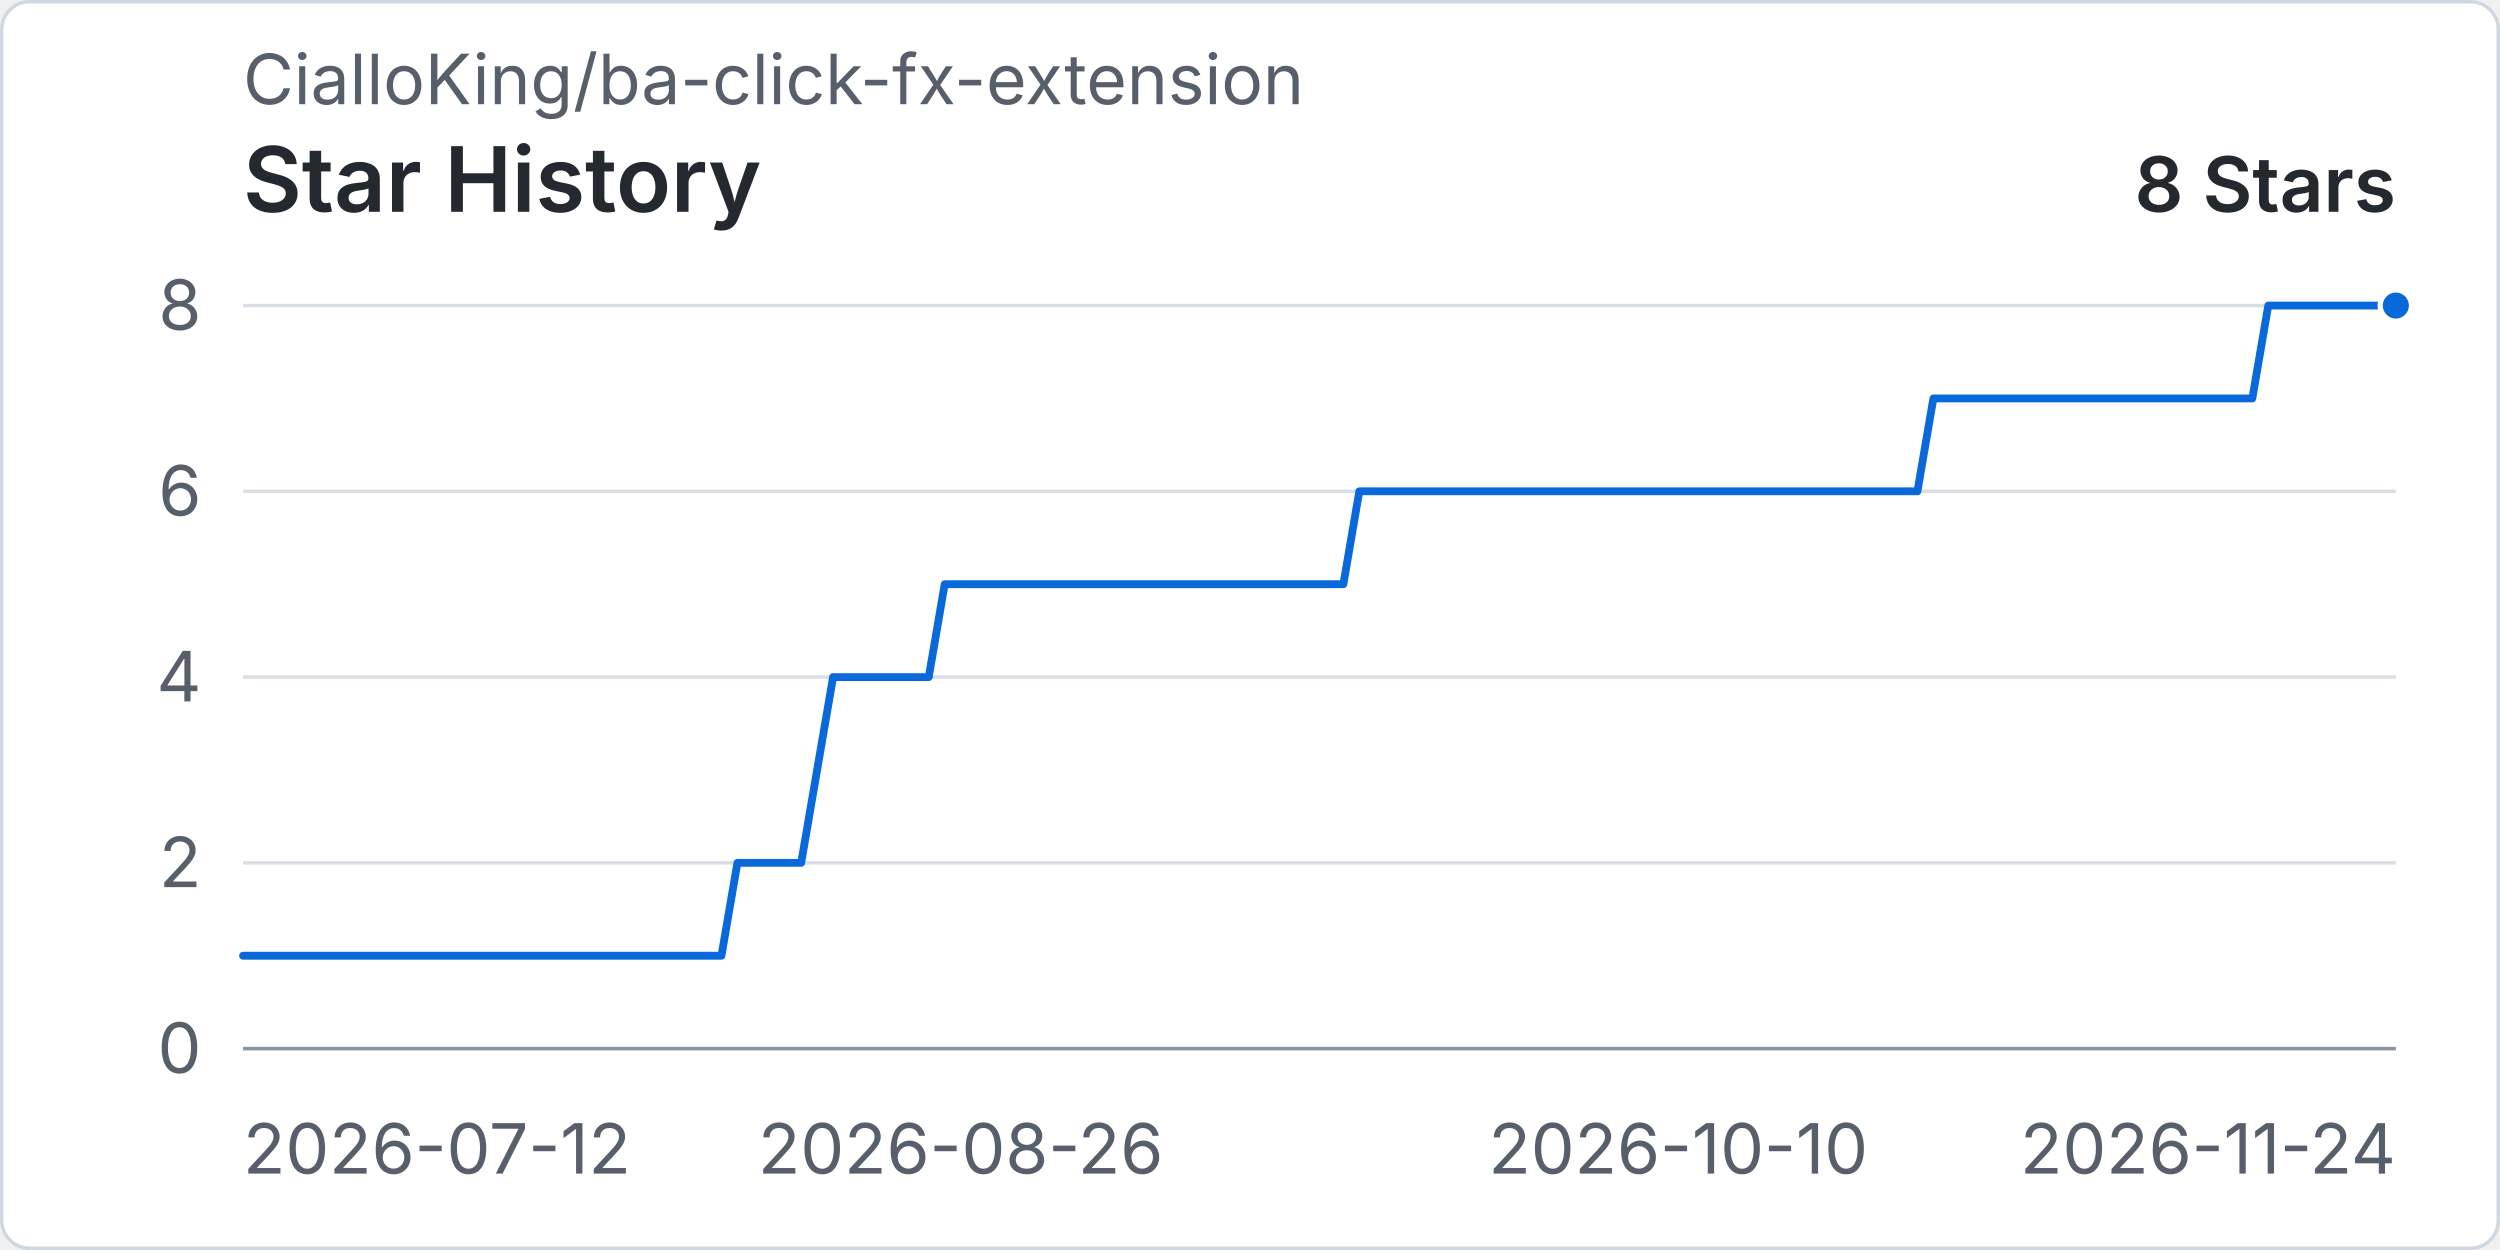
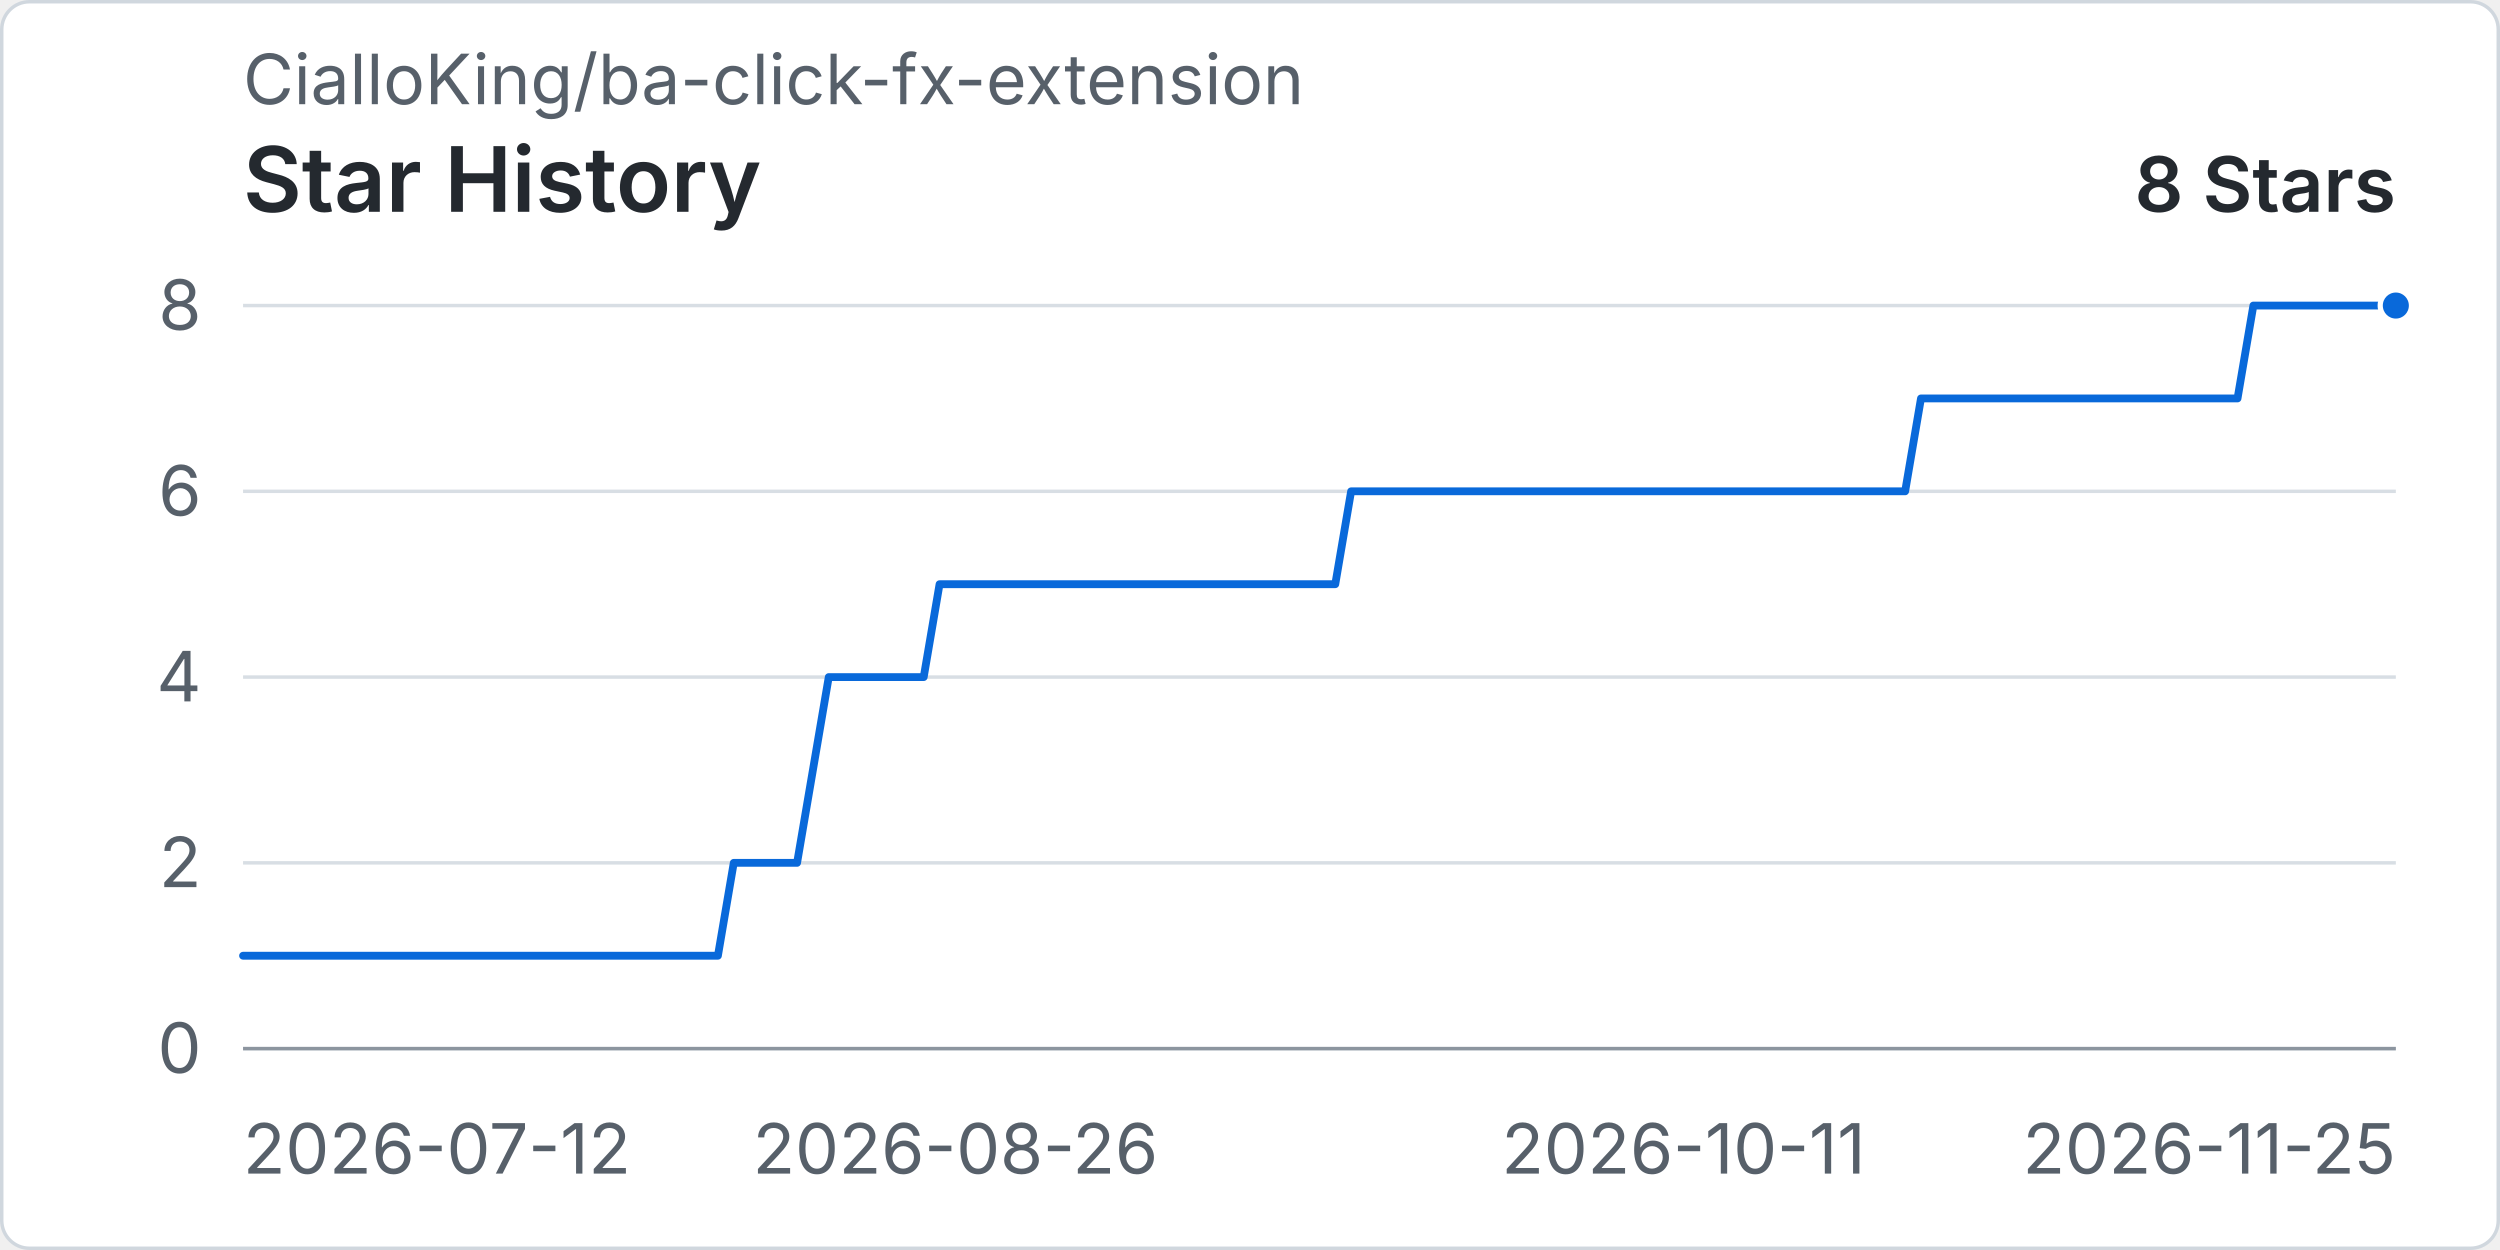
<svg xmlns="http://www.w3.org/2000/svg" width="960" height="480" viewBox="0 0 720 360" role="img" aria-labelledby="title desc">
  <rect x="0.5" y="0.5" width="719" height="359" rx="8" fill="#ffffff" stroke="#d0d7de" />
  <text x="70" y="30" fill="#57606a" font-family="-apple-system, BlinkMacSystemFont, 'Segoe UI', sans-serif" font-size="20">CialloKing/ba-click-fx-extension</text>
  <text x="70" y="61" fill="#24292f" font-family="-apple-system, BlinkMacSystemFont, 'Segoe UI', sans-serif" font-size="26" font-weight="600">Star History</text>
  <text x="690" y="61" text-anchor="end" fill="#24292f" font-family="-apple-system, BlinkMacSystemFont, 'Segoe UI', sans-serif" font-size="22" font-weight="600">8 Stars</text>
  <line x1="70" y1="302" x2="690" y2="302" stroke="#d8dee4" stroke-width="1" />
  <text x="58" y="309" text-anchor="end" fill="#57606a" font-family="-apple-system, BlinkMacSystemFont, 'Segoe UI', sans-serif" font-size="20">0</text>
  <line x1="70" y1="248.5" x2="690" y2="248.5" stroke="#d8dee4" stroke-width="1" />
  <text x="58" y="255.5" text-anchor="end" fill="#57606a" font-family="-apple-system, BlinkMacSystemFont, 'Segoe UI', sans-serif" font-size="20">2</text>
  <line x1="70" y1="195" x2="690" y2="195" stroke="#d8dee4" stroke-width="1" />
  <text x="58" y="202" text-anchor="end" fill="#57606a" font-family="-apple-system, BlinkMacSystemFont, 'Segoe UI', sans-serif" font-size="20">4</text>
  <line x1="70" y1="141.5" x2="690" y2="141.5" stroke="#d8dee4" stroke-width="1" />
  <text x="58" y="148.5" text-anchor="end" fill="#57606a" font-family="-apple-system, BlinkMacSystemFont, 'Segoe UI', sans-serif" font-size="20">6</text>
  <line x1="70" y1="88" x2="690" y2="88" stroke="#d8dee4" stroke-width="1" />
  <text x="58" y="95" text-anchor="end" fill="#57606a" font-family="-apple-system, BlinkMacSystemFont, 'Segoe UI', sans-serif" font-size="20">8</text>
  <line x1="70" y1="302" x2="690" y2="302" stroke="#8c959f" stroke-width="1" />
  <text x="70" y="338" text-anchor="start" fill="#57606a" font-family="-apple-system, BlinkMacSystemFont, 'Segoe UI', sans-serif" font-size="20">2026-07-12</text>
-   <text x="276.67" y="338" text-anchor="middle" fill="#57606a" font-family="-apple-system, BlinkMacSystemFont, 'Segoe UI', sans-serif" font-size="20">2026-08-26</text>
-   <text x="483.33" y="338" text-anchor="middle" fill="#57606a" font-family="-apple-system, BlinkMacSystemFont, 'Segoe UI', sans-serif" font-size="20">2026-10-10</text>
-   <text x="690" y="338" text-anchor="end" fill="#57606a" font-family="-apple-system, BlinkMacSystemFont, 'Segoe UI', sans-serif" font-size="20">2026-11-24</text>
-   <path data-series="stars" d="M 70 275.25 L 74.59 275.25 L 79.19 275.25 L 83.78 275.25 L 88.37 275.25 L 92.96 275.25 L 97.56 275.25 L 102.15 275.25 L 106.74 275.25 L 111.33 275.25 L 115.93 275.25 L 120.52 275.25 L 125.11 275.25 L 129.7 275.25 L 134.3 275.25 L 138.89 275.25 L 143.48 275.25 L 148.07 275.25 L 152.67 275.25 L 157.26 275.25 L 161.85 275.25 L 166.44 275.25 L 171.04 275.25 L 175.63 275.25 L 180.22 275.25 L 184.81 275.25 L 189.41 275.25 L 194 275.25 L 198.59 275.25 L 203.19 275.25 L 207.78 275.25 L 212.37 248.5 L 216.96 248.5 L 221.56 248.5 L 226.15 248.5 L 230.74 248.5 L 235.33 221.75 L 239.93 195 L 244.52 195 L 249.11 195 L 253.7 195 L 258.3 195 L 262.89 195 L 267.48 195 L 272.07 168.25 L 276.67 168.25 L 281.26 168.25 L 285.85 168.25 L 290.44 168.25 L 295.04 168.25 L 299.63 168.25 L 304.22 168.25 L 308.81 168.25 L 313.41 168.25 L 318 168.25 L 322.59 168.25 L 327.19 168.25 L 331.78 168.25 L 336.37 168.25 L 340.96 168.25 L 345.56 168.25 L 350.15 168.25 L 354.74 168.25 L 359.33 168.25 L 363.93 168.25 L 368.52 168.25 L 373.11 168.25 L 377.7 168.25 L 382.3 168.25 L 386.89 168.25 L 391.48 141.5 L 396.07 141.5 L 400.67 141.5 L 405.26 141.5 L 409.85 141.5 L 414.44 141.5 L 419.04 141.5 L 423.63 141.5 L 428.22 141.5 L 432.81 141.5 L 437.41 141.5 L 442 141.5 L 446.59 141.5 L 451.19 141.5 L 455.78 141.5 L 460.37 141.5 L 464.96 141.5 L 469.56 141.5 L 474.15 141.5 L 478.74 141.5 L 483.33 141.5 L 487.93 141.5 L 492.52 141.5 L 497.11 141.5 L 501.7 141.5 L 506.3 141.5 L 510.89 141.5 L 515.48 141.5 L 520.07 141.5 L 524.67 141.5 L 529.26 141.5 L 533.85 141.5 L 538.44 141.5 L 543.04 141.5 L 547.63 141.5 L 552.22 141.5 L 556.81 114.75 L 561.41 114.75 L 566 114.75 L 570.59 114.75 L 575.19 114.75 L 579.78 114.75 L 584.37 114.75 L 588.96 114.75 L 593.56 114.75 L 598.15 114.75 L 602.74 114.75 L 607.33 114.75 L 611.93 114.75 L 616.52 114.75 L 621.11 114.75 L 625.7 114.75 L 630.3 114.75 L 634.89 114.75 L 639.48 114.75 L 644.07 114.75 L 648.67 114.75 L 653.26 88 L 657.85 88 L 662.44 88 L 667.04 88 L 671.63 88 L 676.22 88 L 680.81 88 L 685.41 88 L 690 88" fill="none" stroke="#0969da" stroke-width="3" stroke-linecap="round" stroke-linejoin="round" vector-effect="non-scaling-stroke" />
+   <text x="275.15" y="338" text-anchor="middle" fill="#57606a" font-family="-apple-system, BlinkMacSystemFont, 'Segoe UI', sans-serif" font-size="20">2026-08-26</text>
+   <text x="484.85" y="338" text-anchor="middle" fill="#57606a" font-family="-apple-system, BlinkMacSystemFont, 'Segoe UI', sans-serif" font-size="20">2026-10-11</text>
+   <text x="690" y="338" text-anchor="end" fill="#57606a" font-family="-apple-system, BlinkMacSystemFont, 'Segoe UI', sans-serif" font-size="20">2026-11-25</text>
+   <path data-series="stars" d="M 70 275.25 L 74.56 275.25 L 79.12 275.25 L 83.68 275.25 L 88.24 275.25 L 92.79 275.25 L 97.35 275.25 L 101.91 275.25 L 106.47 275.25 L 111.03 275.25 L 115.59 275.25 L 120.15 275.25 L 124.71 275.25 L 129.26 275.25 L 133.82 275.25 L 138.38 275.25 L 142.94 275.25 L 147.5 275.25 L 152.06 275.25 L 156.62 275.25 L 161.18 275.25 L 165.74 275.25 L 170.29 275.25 L 174.85 275.25 L 179.41 275.25 L 183.97 275.25 L 188.53 275.25 L 193.09 275.25 L 197.65 275.25 L 202.21 275.25 L 206.76 275.25 L 211.32 248.5 L 215.88 248.5 L 220.44 248.5 L 225 248.5 L 229.56 248.5 L 234.12 221.75 L 238.68 195 L 243.24 195 L 247.79 195 L 252.35 195 L 256.91 195 L 261.47 195 L 266.03 195 L 270.59 168.25 L 275.15 168.25 L 279.71 168.25 L 284.26 168.25 L 288.82 168.25 L 293.38 168.25 L 297.94 168.25 L 302.5 168.25 L 307.06 168.25 L 311.62 168.25 L 316.18 168.25 L 320.74 168.25 L 325.29 168.25 L 329.85 168.25 L 334.41 168.25 L 338.97 168.25 L 343.53 168.25 L 348.09 168.25 L 352.65 168.25 L 357.21 168.25 L 361.76 168.25 L 366.32 168.25 L 370.88 168.25 L 375.44 168.25 L 380 168.25 L 384.56 168.25 L 389.12 141.5 L 393.68 141.5 L 398.24 141.5 L 402.79 141.5 L 407.35 141.5 L 411.91 141.5 L 416.47 141.5 L 421.03 141.5 L 425.59 141.5 L 430.15 141.5 L 434.71 141.5 L 439.26 141.5 L 443.82 141.5 L 448.38 141.5 L 452.94 141.5 L 457.5 141.5 L 462.06 141.5 L 466.62 141.5 L 471.18 141.5 L 475.74 141.5 L 480.29 141.5 L 484.85 141.5 L 489.41 141.5 L 493.97 141.5 L 498.53 141.5 L 503.09 141.5 L 507.65 141.5 L 512.21 141.5 L 516.76 141.5 L 521.32 141.5 L 525.88 141.5 L 530.44 141.5 L 535 141.5 L 539.56 141.5 L 544.12 141.5 L 548.68 141.5 L 553.24 114.75 L 557.79 114.75 L 562.35 114.75 L 566.91 114.75 L 571.47 114.75 L 576.03 114.75 L 580.59 114.75 L 585.15 114.75 L 589.71 114.75 L 594.26 114.75 L 598.82 114.75 L 603.38 114.75 L 607.94 114.75 L 612.5 114.75 L 617.06 114.75 L 621.62 114.75 L 626.18 114.75 L 630.74 114.75 L 635.29 114.75 L 639.85 114.75 L 644.41 114.75 L 648.97 88 L 653.53 88 L 658.09 88 L 662.65 88 L 667.21 88 L 671.76 88 L 676.32 88 L 680.88 88 L 685.44 88 L 690 88" fill="none" stroke="#0969da" stroke-width="3" stroke-linecap="round" stroke-linejoin="round" vector-effect="non-scaling-stroke" />
  <circle data-series="stars" cx="690" cy="88" r="4.5" fill="#0969da" stroke="#ffffff" stroke-width="2" vector-effect="non-scaling-stroke" />
</svg>
